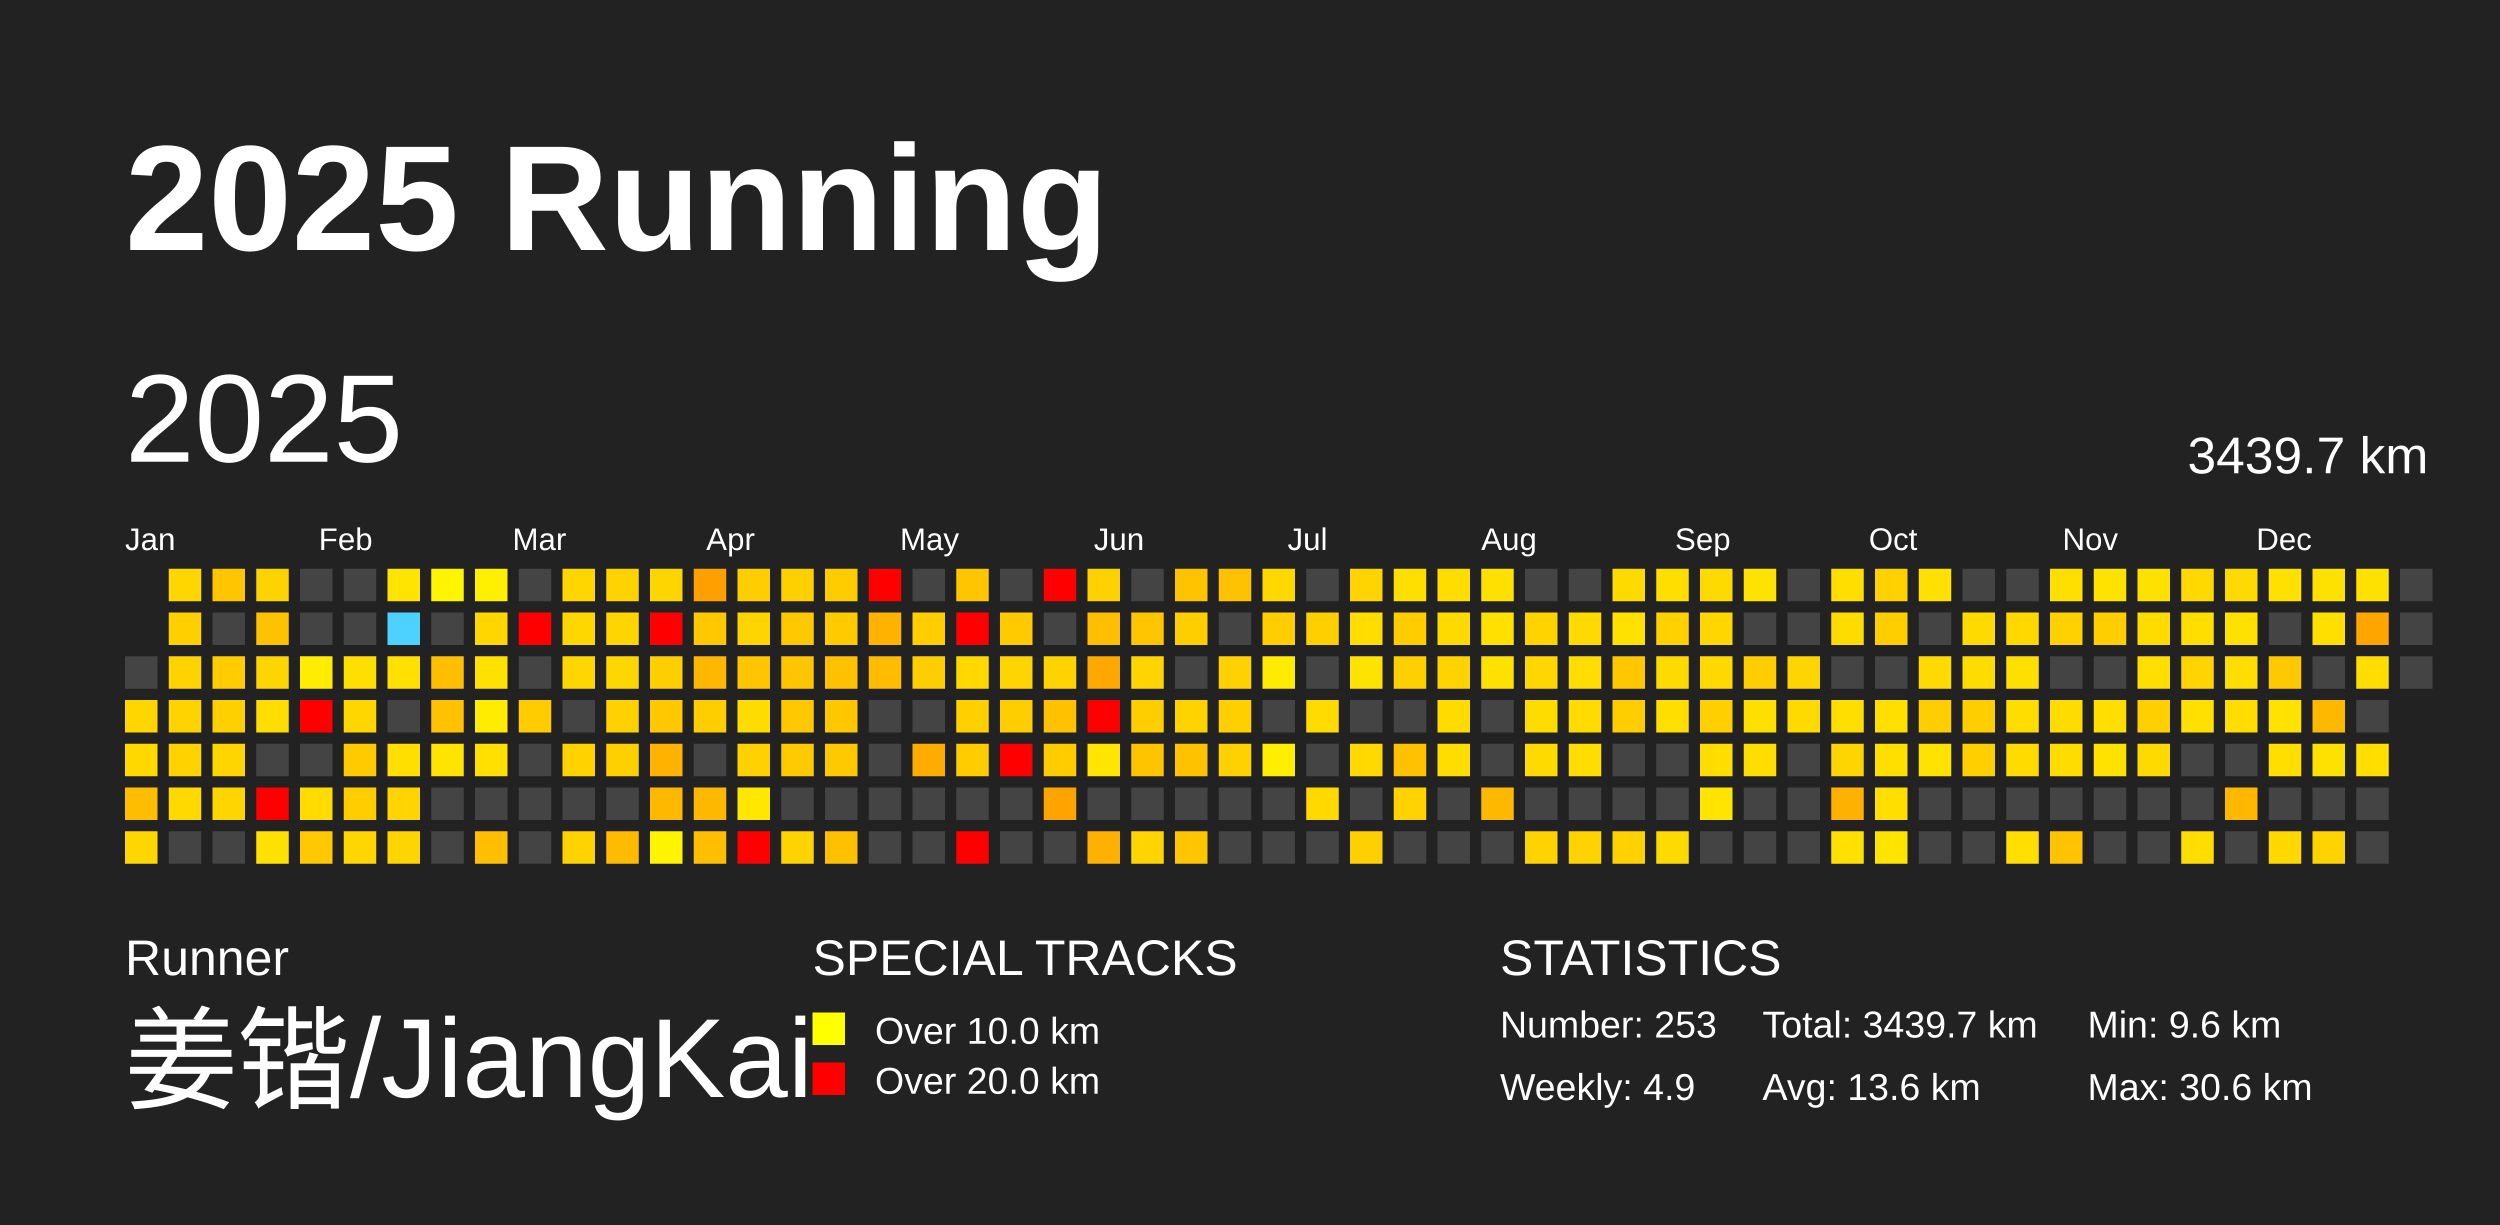
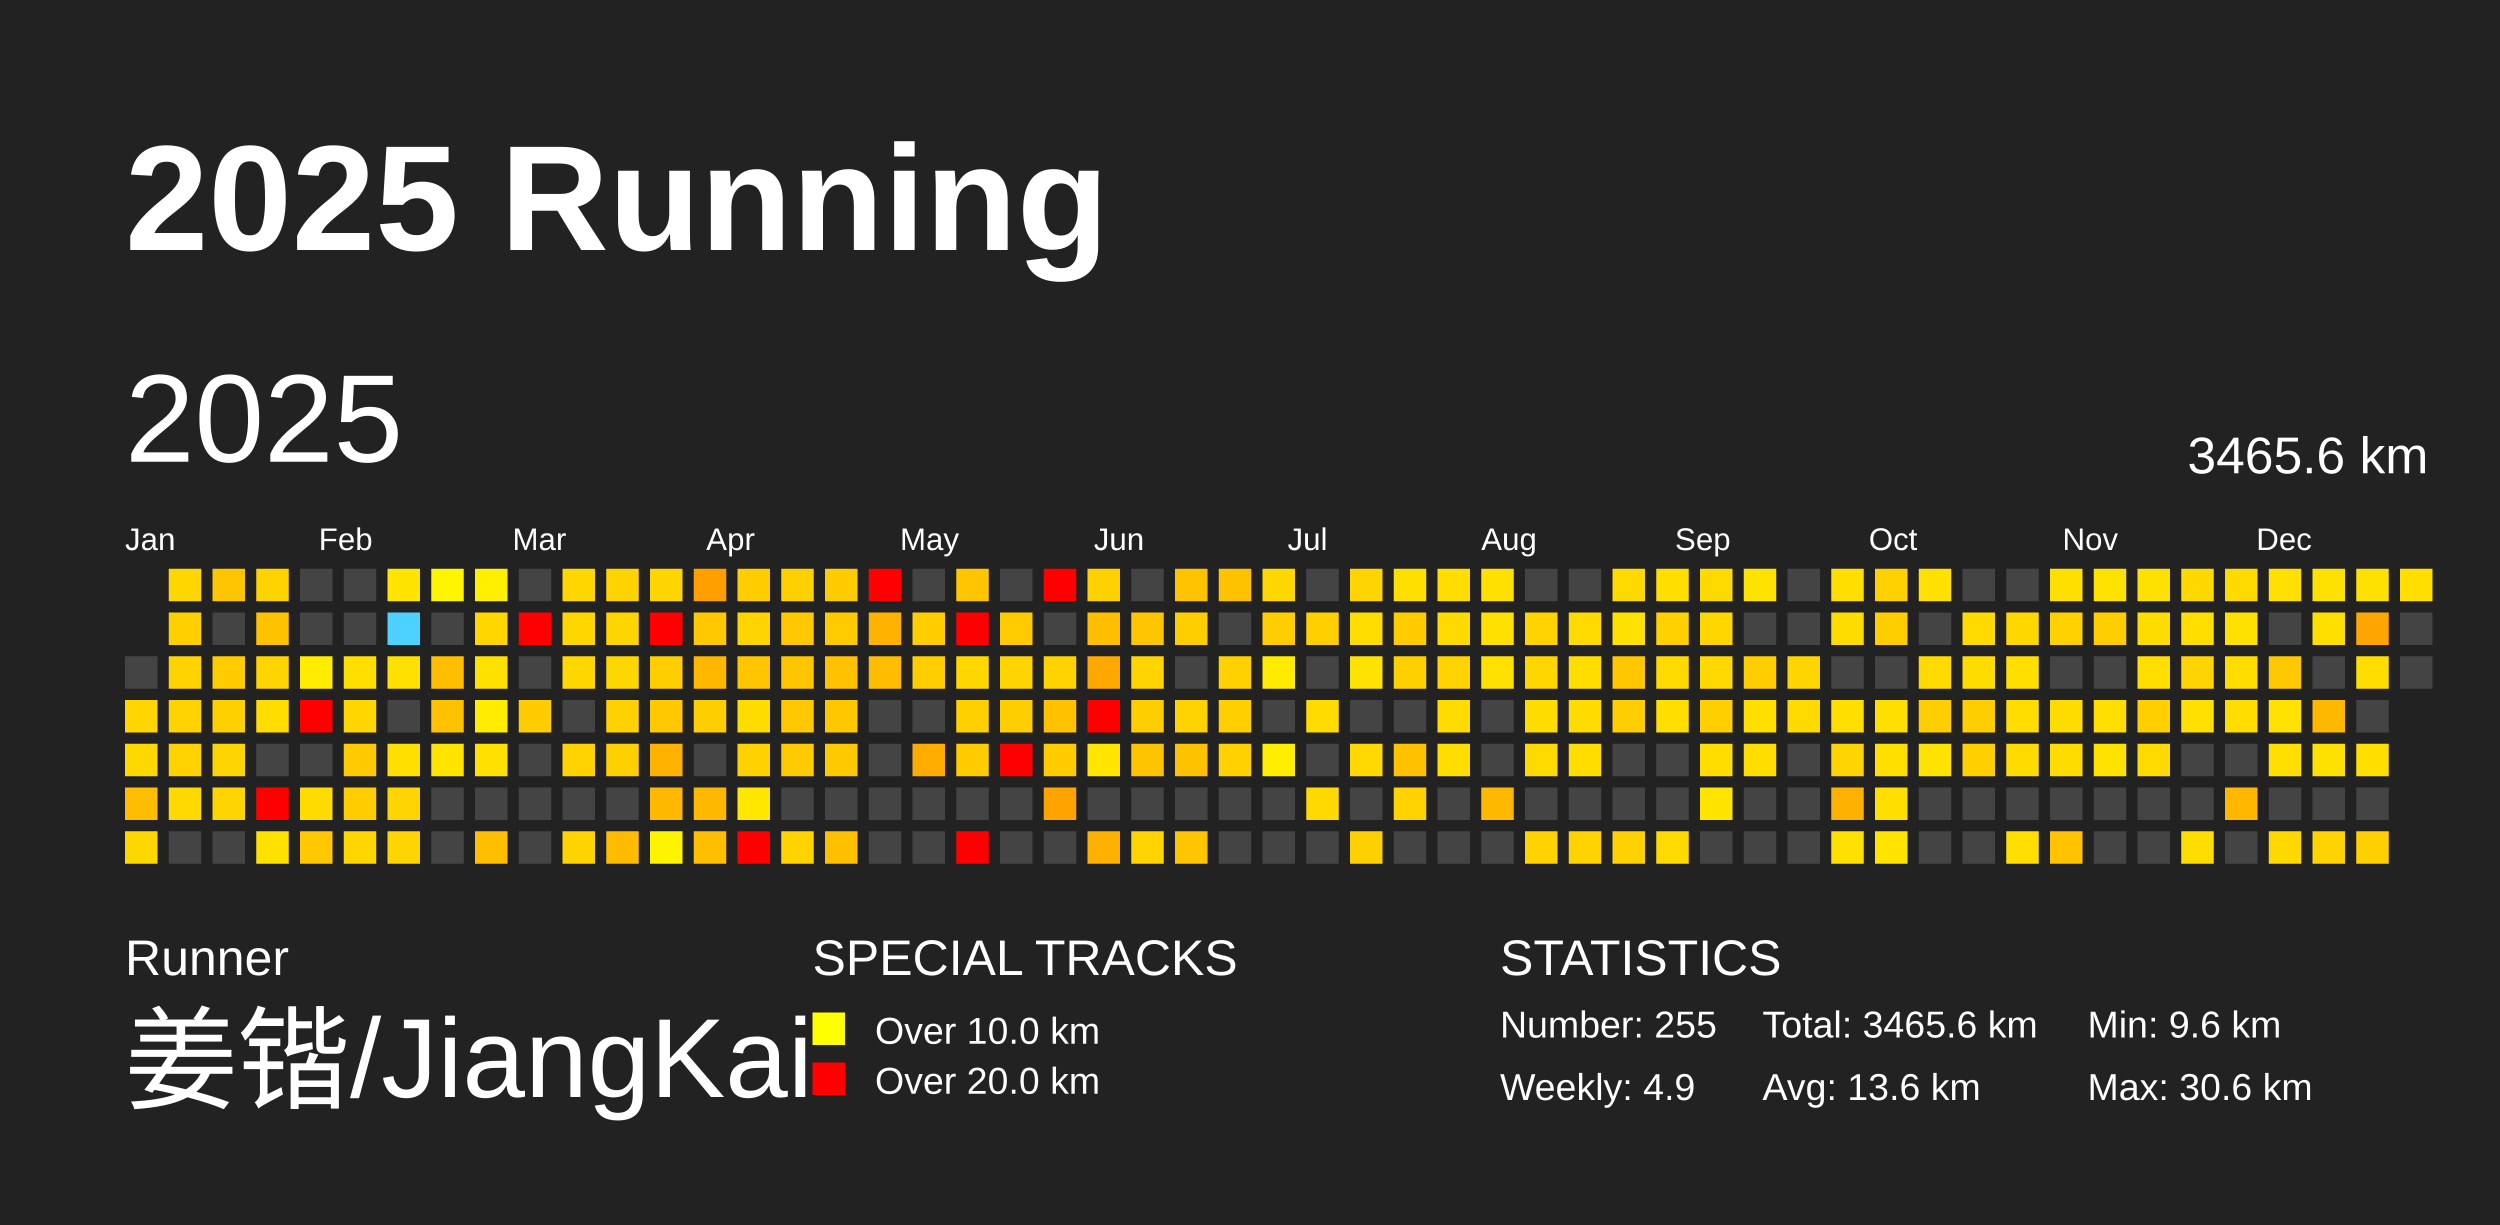
<svg xmlns="http://www.w3.org/2000/svg" baseProfile="full" height="98mm" version="1.1" viewBox="0,0,200,98" width="200mm">
  <defs />
  <rect fill="#222222" height="98" width="200" x="0" y="0" />
  <text fill="#FFFFFF" style="font-size:12px; font-family:Arial; font-weight:bold;" x="10" y="20">2025 Running</text>
  <text fill="#FFFFFF" style="font-size:4px; font-family:Arial" x="10" y="78">Runner</text>
  <text fill="#FFFFFF" style="font-size:9px; font-family:Arial" x="10" y="88">姜锴/JiangKai</text>
  <text fill="#FFFFFF" style="font-size:4px; font-family:Arial" x="65" y="78">SPECIAL TRACKS</text>
  <rect fill="yellow" height="2.6" width="2.6" x="65" y="81" />
  <text fill="#FFFFFF" style="font-size:3px; font-family:Arial" x="70" y="83.5">Over 10.0 km</text>
  <rect fill="red" height="2.6" width="2.6" x="65" y="85" />
  <text fill="#FFFFFF" style="font-size:3px; font-family:Arial" x="70" y="87.5">Over 20.0 km</text>
  <text fill="#FFFFFF" style="font-size:4px; font-family:Arial" x="120" y="78">STATISTICS</text>
-   <text fill="#FFFFFF" style="font-size:3px; font-family:Arial" x="120" y="83">Number: 253</text>
+   <text fill="#FFFFFF" style="font-size:3px; font-family:Arial" x="120" y="83">Number: 255</text>
  <text fill="#FFFFFF" style="font-size:3px; font-family:Arial" x="120" y="88">Weekly: 4.9</text>
-   <text fill="#FFFFFF" style="font-size:3px; font-family:Arial" x="141" y="83">Total: 3439.7 km</text>
+   <text fill="#FFFFFF" style="font-size:3px; font-family:Arial" x="141" y="83">Total: 3465.6 km</text>
  <text fill="#FFFFFF" style="font-size:3px; font-family:Arial" x="141" y="88">Avg: 13.6 km</text>
  <text fill="#FFFFFF" style="font-size:3px; font-family:Arial" x="167" y="83">Min: 9.6 km</text>
  <text fill="#FFFFFF" style="font-size:3px; font-family:Arial" x="167" y="88">Max: 30.6 km</text>
  <text dominant-baseline="hanging" fill="#FFFFFF" style="font-size:10.0px; font-family:Arial;" x="10" y="30">2025</text>
-   <text dominant-baseline="hanging" fill="#FFFFFF" style="font-size:4.125px; font-family:Arial;" x="175" y="35">3439.7 km</text>
+   <text dominant-baseline="hanging" fill="#FFFFFF" style="font-size:4.125px; font-family:Arial;" x="175" y="35">3465.6 km</text>
  <text fill="#FFFFFF" style="font-size:2.5px; font-family:Arial" x="10.0" y="44">Jan</text>
  <text fill="#FFFFFF" style="font-size:2.5px; font-family:Arial" x="25.5" y="44">Feb</text>
  <text fill="#FFFFFF" style="font-size:2.5px; font-family:Arial" x="41.0" y="44">Mar</text>
  <text fill="#FFFFFF" style="font-size:2.5px; font-family:Arial" x="56.5" y="44">Apr</text>
  <text fill="#FFFFFF" style="font-size:2.5px; font-family:Arial" x="72.0" y="44">May</text>
  <text fill="#FFFFFF" style="font-size:2.5px; font-family:Arial" x="87.5" y="44">Jun</text>
  <text fill="#FFFFFF" style="font-size:2.5px; font-family:Arial" x="103.0" y="44">Jul</text>
  <text fill="#FFFFFF" style="font-size:2.5px; font-family:Arial" x="118.5" y="44">Aug</text>
  <text fill="#FFFFFF" style="font-size:2.5px; font-family:Arial" x="134.0" y="44">Sep</text>
  <text fill="#FFFFFF" style="font-size:2.5px; font-family:Arial" x="149.5" y="44">Oct</text>
  <text fill="#FFFFFF" style="font-size:2.5px; font-family:Arial" x="165.0" y="44">Nov</text>
  <text fill="#FFFFFF" style="font-size:2.5px; font-family:Arial" x="180.5" y="44">Dec</text>
  <rect fill="#444444" height="2.6" width="2.6" x="10.0" y="52.5" />
  <rect fill="#ffd600" height="2.6" width="2.6" x="10.0" y="56.0" />
  <rect fill="#ffd800" height="2.6" width="2.6" x="10.0" y="59.5" />
  <rect fill="#ffbd00" height="2.6" width="2.6" x="10.0" y="63.0" />
  <rect fill="#ffd700" height="2.6" width="2.6" x="10.0" y="66.5" />
  <rect fill="#ffd600" height="2.6" width="2.6" x="13.5" y="45.5" />
  <rect fill="#ffcf00" height="2.6" width="2.6" x="13.5" y="49.0" />
  <rect fill="#ffd300" height="2.6" width="2.6" x="13.5" y="52.5" />
  <rect fill="#ffd300" height="2.6" width="2.6" x="13.5" y="56.0" />
  <rect fill="#ffd200" height="2.6" width="2.6" x="13.5" y="59.5" />
  <rect fill="#ffd900" height="2.6" width="2.6" x="13.5" y="63.0" />
  <rect fill="#444444" height="2.6" width="2.6" x="13.5" y="66.5" />
  <rect fill="#ffc600" height="2.6" width="2.6" x="17.0" y="45.5" />
  <rect fill="#444444" height="2.6" width="2.6" x="17.0" y="49.0" />
  <rect fill="#ffcc00" height="2.6" width="2.6" x="17.0" y="52.5" />
  <rect fill="#ffd000" height="2.6" width="2.6" x="17.0" y="56.0" />
  <rect fill="#ffd500" height="2.6" width="2.6" x="17.0" y="59.5" />
  <rect fill="#ffd500" height="2.6" width="2.6" x="17.0" y="63.0" />
  <rect fill="#444444" height="2.6" width="2.6" x="17.0" y="66.5" />
  <rect fill="#ffd300" height="2.6" width="2.6" x="20.5" y="45.5" />
  <rect fill="#ffc200" height="2.6" width="2.6" x="20.5" y="49.0" />
  <rect fill="#ffd500" height="2.6" width="2.6" x="20.5" y="52.5" />
  <rect fill="#ffdd00" height="2.6" width="2.6" x="20.5" y="56.0" />
  <rect fill="#444444" height="2.6" width="2.6" x="20.5" y="59.5" />
  <rect fill="red" height="2.6" width="2.6" x="20.5" y="63.0" />
  <rect fill="#ffe100" height="2.6" width="2.6" x="20.5" y="66.5" />
  <rect fill="#444444" height="2.6" width="2.6" x="24.0" y="45.5" />
  <rect fill="#444444" height="2.6" width="2.6" x="24.0" y="49.0" />
  <rect fill="#ffec00" height="2.6" width="2.6" x="24.0" y="52.5" />
  <rect fill="red" height="2.6" width="2.6" x="24.0" y="56.0" />
  <rect fill="#444444" height="2.6" width="2.6" x="24.0" y="59.5" />
  <rect fill="#ffdb00" height="2.6" width="2.6" x="24.0" y="63.0" />
  <rect fill="#ffc800" height="2.6" width="2.6" x="24.0" y="66.5" />
  <rect fill="#444444" height="2.6" width="2.6" x="27.5" y="45.5" />
  <rect fill="#444444" height="2.6" width="2.6" x="27.5" y="49.0" />
  <rect fill="#ffdf00" height="2.6" width="2.6" x="27.5" y="52.5" />
  <rect fill="#ffd600" height="2.6" width="2.6" x="27.5" y="56.0" />
  <rect fill="#ffcb00" height="2.6" width="2.6" x="27.5" y="59.5" />
  <rect fill="#ffcd00" height="2.6" width="2.6" x="27.5" y="63.0" />
  <rect fill="#ffd600" height="2.6" width="2.6" x="27.5" y="66.5" />
  <rect fill="#ffe400" height="2.6" width="2.6" x="31.0" y="45.5" />
  <rect fill="#4dd2ff" height="2.6" width="2.6" x="31.0" y="49.0" />
  <rect fill="#ffe000" height="2.6" width="2.6" x="31.0" y="52.5" />
  <rect fill="#444444" height="2.6" width="2.6" x="31.0" y="56.0" />
  <rect fill="#ffdf00" height="2.6" width="2.6" x="31.0" y="59.5" />
  <rect fill="#ffd400" height="2.6" width="2.6" x="31.0" y="63.0" />
  <rect fill="#ffd500" height="2.6" width="2.6" x="31.0" y="66.5" />
  <rect fill="#fff500" height="2.6" width="2.6" x="34.5" y="45.5" />
  <rect fill="#444444" height="2.6" width="2.6" x="34.5" y="49.0" />
  <rect fill="#ffbf00" height="2.6" width="2.6" x="34.5" y="52.5" />
  <rect fill="#ffc100" height="2.6" width="2.6" x="34.5" y="56.0" />
  <rect fill="#ffe400" height="2.6" width="2.6" x="34.5" y="59.5" />
  <rect fill="#444444" height="2.6" width="2.6" x="34.5" y="63.0" />
  <rect fill="#444444" height="2.6" width="2.6" x="34.5" y="66.5" />
  <rect fill="#ffef00" height="2.6" width="2.6" x="38.0" y="45.5" />
  <rect fill="#ffd600" height="2.6" width="2.6" x="38.0" y="49.0" />
  <rect fill="#ffe100" height="2.6" width="2.6" x="38.0" y="52.5" />
  <rect fill="#ffec00" height="2.6" width="2.6" x="38.0" y="56.0" />
  <rect fill="#ffe000" height="2.6" width="2.6" x="38.0" y="59.5" />
  <rect fill="#444444" height="2.6" width="2.6" x="38.0" y="63.0" />
  <rect fill="#ffbf00" height="2.6" width="2.6" x="38.0" y="66.5" />
  <rect fill="#444444" height="2.6" width="2.6" x="41.5" y="45.5" />
  <rect fill="red" height="2.6" width="2.6" x="41.5" y="49.0" />
  <rect fill="#444444" height="2.6" width="2.6" x="41.5" y="52.5" />
  <rect fill="#ffcc00" height="2.6" width="2.6" x="41.5" y="56.0" />
  <rect fill="#444444" height="2.6" width="2.6" x="41.5" y="59.5" />
  <rect fill="#444444" height="2.6" width="2.6" x="41.5" y="63.0" />
  <rect fill="#444444" height="2.6" width="2.6" x="41.5" y="66.5" />
  <rect fill="#ffd600" height="2.6" width="2.6" x="45.0" y="45.5" />
  <rect fill="#ffd700" height="2.6" width="2.6" x="45.0" y="49.0" />
  <rect fill="#ffd700" height="2.6" width="2.6" x="45.0" y="52.5" />
  <rect fill="#444444" height="2.6" width="2.6" x="45.0" y="56.0" />
  <rect fill="#ffd200" height="2.6" width="2.6" x="45.0" y="59.5" />
  <rect fill="#444444" height="2.6" width="2.6" x="45.0" y="63.0" />
  <rect fill="#ffd300" height="2.6" width="2.6" x="45.0" y="66.5" />
  <rect fill="#ffd200" height="2.6" width="2.6" x="48.5" y="45.5" />
  <rect fill="#ffd500" height="2.6" width="2.6" x="48.5" y="49.0" />
  <rect fill="#ffd700" height="2.6" width="2.6" x="48.5" y="52.5" />
  <rect fill="#ffd100" height="2.6" width="2.6" x="48.5" y="56.0" />
  <rect fill="#ffd000" height="2.6" width="2.6" x="48.5" y="59.5" />
  <rect fill="#444444" height="2.6" width="2.6" x="48.5" y="63.0" />
  <rect fill="#ffbb00" height="2.6" width="2.6" x="48.5" y="66.5" />
  <rect fill="#ffd500" height="2.6" width="2.6" x="52.0" y="45.5" />
  <rect fill="red" height="2.6" width="2.6" x="52.0" y="49.0" />
  <rect fill="#ffce00" height="2.6" width="2.6" x="52.0" y="52.5" />
  <rect fill="#ffc800" height="2.6" width="2.6" x="52.0" y="56.0" />
  <rect fill="#ffb200" height="2.6" width="2.6" x="52.0" y="59.5" />
  <rect fill="#ffb800" height="2.6" width="2.6" x="52.0" y="63.0" />
  <rect fill="#fff400" height="2.6" width="2.6" x="52.0" y="66.5" />
  <rect fill="#ffa000" height="2.6" width="2.6" x="55.5" y="45.5" />
  <rect fill="#ffc800" height="2.6" width="2.6" x="55.5" y="49.0" />
  <rect fill="#ffb700" height="2.6" width="2.6" x="55.5" y="52.5" />
  <rect fill="#ffce00" height="2.6" width="2.6" x="55.5" y="56.0" />
  <rect fill="#444444" height="2.6" width="2.6" x="55.5" y="59.5" />
  <rect fill="#ffb800" height="2.6" width="2.6" x="55.5" y="63.0" />
  <rect fill="#ffbf00" height="2.6" width="2.6" x="55.5" y="66.5" />
  <rect fill="#ffcd00" height="2.6" width="2.6" x="59.0" y="45.5" />
  <rect fill="#ffd400" height="2.6" width="2.6" x="59.0" y="49.0" />
  <rect fill="#ffc600" height="2.6" width="2.6" x="59.0" y="52.5" />
  <rect fill="#ffdc00" height="2.6" width="2.6" x="59.0" y="56.0" />
  <rect fill="#ffd100" height="2.6" width="2.6" x="59.0" y="59.5" />
  <rect fill="#ffe700" height="2.6" width="2.6" x="59.0" y="63.0" />
  <rect fill="red" height="2.6" width="2.6" x="59.0" y="66.5" />
  <rect fill="#ffd000" height="2.6" width="2.6" x="62.5" y="45.5" />
  <rect fill="#ffc800" height="2.6" width="2.6" x="62.5" y="49.0" />
  <rect fill="#ffc500" height="2.6" width="2.6" x="62.5" y="52.5" />
  <rect fill="#ffc800" height="2.6" width="2.6" x="62.5" y="56.0" />
  <rect fill="#ffcb00" height="2.6" width="2.6" x="62.5" y="59.5" />
  <rect fill="#444444" height="2.6" width="2.6" x="62.5" y="63.0" />
  <rect fill="#ffd300" height="2.6" width="2.6" x="62.5" y="66.5" />
  <rect fill="#ffcc00" height="2.6" width="2.6" x="66.0" y="45.5" />
  <rect fill="#ffcb00" height="2.6" width="2.6" x="66.0" y="49.0" />
  <rect fill="#ffc100" height="2.6" width="2.6" x="66.0" y="52.5" />
  <rect fill="#ffc700" height="2.6" width="2.6" x="66.0" y="56.0" />
  <rect fill="#ffc900" height="2.6" width="2.6" x="66.0" y="59.5" />
  <rect fill="#444444" height="2.6" width="2.6" x="66.0" y="63.0" />
  <rect fill="#ffc000" height="2.6" width="2.6" x="66.0" y="66.5" />
  <rect fill="red" height="2.6" width="2.6" x="69.5" y="45.5" />
  <rect fill="#ffb300" height="2.6" width="2.6" x="69.5" y="49.0" />
  <rect fill="#ffbc00" height="2.6" width="2.6" x="69.5" y="52.5" />
  <rect fill="#444444" height="2.6" width="2.6" x="69.5" y="56.0" />
  <rect fill="#444444" height="2.6" width="2.6" x="69.5" y="59.5" />
  <rect fill="#444444" height="2.6" width="2.6" x="69.5" y="63.0" />
  <rect fill="#444444" height="2.6" width="2.6" x="69.5" y="66.5" />
  <rect fill="#444444" height="2.6" width="2.6" x="73.0" y="45.5" />
  <rect fill="#ffcd00" height="2.6" width="2.6" x="73.0" y="49.0" />
  <rect fill="#ffce00" height="2.6" width="2.6" x="73.0" y="52.5" />
  <rect fill="#444444" height="2.6" width="2.6" x="73.0" y="56.0" />
  <rect fill="#ffac00" height="2.6" width="2.6" x="73.0" y="59.5" />
  <rect fill="#444444" height="2.6" width="2.6" x="73.0" y="63.0" />
  <rect fill="#444444" height="2.6" width="2.6" x="73.0" y="66.5" />
  <rect fill="#ffc600" height="2.6" width="2.6" x="76.5" y="45.5" />
  <rect fill="red" height="2.6" width="2.6" x="76.5" y="49.0" />
  <rect fill="#ffd800" height="2.6" width="2.6" x="76.5" y="52.5" />
  <rect fill="#ffd000" height="2.6" width="2.6" x="76.5" y="56.0" />
  <rect fill="#ffcc00" height="2.6" width="2.6" x="76.5" y="59.5" />
  <rect fill="#444444" height="2.6" width="2.6" x="76.5" y="63.0" />
  <rect fill="red" height="2.6" width="2.6" x="76.5" y="66.5" />
  <rect fill="#444444" height="2.6" width="2.6" x="80.0" y="45.5" />
  <rect fill="#ffca00" height="2.6" width="2.6" x="80.0" y="49.0" />
  <rect fill="#ffd400" height="2.6" width="2.6" x="80.0" y="52.5" />
  <rect fill="#ffce00" height="2.6" width="2.6" x="80.0" y="56.0" />
  <rect fill="red" height="2.6" width="2.6" x="80.0" y="59.5" />
  <rect fill="#444444" height="2.6" width="2.6" x="80.0" y="63.0" />
  <rect fill="#444444" height="2.6" width="2.6" x="80.0" y="66.5" />
  <rect fill="red" height="2.6" width="2.6" x="83.5" y="45.5" />
  <rect fill="#444444" height="2.6" width="2.6" x="83.5" y="49.0" />
  <rect fill="#ffd300" height="2.6" width="2.6" x="83.5" y="52.5" />
  <rect fill="#ffc100" height="2.6" width="2.6" x="83.5" y="56.0" />
  <rect fill="#ffcc00" height="2.6" width="2.6" x="83.5" y="59.5" />
  <rect fill="#ffa300" height="2.6" width="2.6" x="83.5" y="63.0" />
  <rect fill="#444444" height="2.6" width="2.6" x="83.5" y="66.5" />
  <rect fill="#ffd100" height="2.6" width="2.6" x="87.0" y="45.5" />
  <rect fill="#ffbe00" height="2.6" width="2.6" x="87.0" y="49.0" />
  <rect fill="#ffa900" height="2.6" width="2.6" x="87.0" y="52.5" />
  <rect fill="red" height="2.6" width="2.6" x="87.0" y="56.0" />
  <rect fill="#ffe500" height="2.6" width="2.6" x="87.0" y="59.5" />
  <rect fill="#444444" height="2.6" width="2.6" x="87.0" y="63.0" />
  <rect fill="#ffb100" height="2.6" width="2.6" x="87.0" y="66.5" />
  <rect fill="#444444" height="2.6" width="2.6" x="90.5" y="45.5" />
  <rect fill="#ffc500" height="2.6" width="2.6" x="90.5" y="49.0" />
  <rect fill="#ffd400" height="2.6" width="2.6" x="90.5" y="52.5" />
  <rect fill="#ffce00" height="2.6" width="2.6" x="90.5" y="56.0" />
  <rect fill="#ffc400" height="2.6" width="2.6" x="90.5" y="59.5" />
  <rect fill="#444444" height="2.6" width="2.6" x="90.5" y="63.0" />
  <rect fill="#ffd400" height="2.6" width="2.6" x="90.5" y="66.5" />
  <rect fill="#ffc300" height="2.6" width="2.6" x="94.0" y="45.5" />
  <rect fill="#ffce00" height="2.6" width="2.6" x="94.0" y="49.0" />
  <rect fill="#444444" height="2.6" width="2.6" x="94.0" y="52.5" />
  <rect fill="#ffd300" height="2.6" width="2.6" x="94.0" y="56.0" />
  <rect fill="#ffc200" height="2.6" width="2.6" x="94.0" y="59.5" />
  <rect fill="#444444" height="2.6" width="2.6" x="94.0" y="63.0" />
  <rect fill="#ffc500" height="2.6" width="2.6" x="94.0" y="66.5" />
  <rect fill="#ffc200" height="2.6" width="2.6" x="97.5" y="45.5" />
  <rect fill="#444444" height="2.6" width="2.6" x="97.5" y="49.0" />
  <rect fill="#ffd100" height="2.6" width="2.6" x="97.5" y="52.5" />
  <rect fill="#ffcf00" height="2.6" width="2.6" x="97.5" y="56.0" />
  <rect fill="#ffd100" height="2.6" width="2.6" x="97.5" y="59.5" />
  <rect fill="#444444" height="2.6" width="2.6" x="97.5" y="63.0" />
  <rect fill="#444444" height="2.6" width="2.6" x="97.5" y="66.5" />
  <rect fill="#ffd800" height="2.6" width="2.6" x="101.0" y="45.5" />
  <rect fill="#ffcd00" height="2.6" width="2.6" x="101.0" y="49.0" />
  <rect fill="#ffeb00" height="2.6" width="2.6" x="101.0" y="52.5" />
  <rect fill="#444444" height="2.6" width="2.6" x="101.0" y="56.0" />
  <rect fill="#ffee00" height="2.6" width="2.6" x="101.0" y="59.5" />
  <rect fill="#444444" height="2.6" width="2.6" x="101.0" y="63.0" />
  <rect fill="#444444" height="2.6" width="2.6" x="101.0" y="66.5" />
  <rect fill="#444444" height="2.6" width="2.6" x="104.5" y="45.5" />
  <rect fill="#ffcf00" height="2.6" width="2.6" x="104.5" y="49.0" />
  <rect fill="#444444" height="2.6" width="2.6" x="104.5" y="52.5" />
  <rect fill="#ffdb00" height="2.6" width="2.6" x="104.5" y="56.0" />
  <rect fill="#444444" height="2.6" width="2.6" x="104.5" y="59.5" />
  <rect fill="#ffd900" height="2.6" width="2.6" x="104.5" y="63.0" />
  <rect fill="#444444" height="2.6" width="2.6" x="104.5" y="66.5" />
  <rect fill="#ffd400" height="2.6" width="2.6" x="108.0" y="45.5" />
  <rect fill="#ffdd00" height="2.6" width="2.6" x="108.0" y="49.0" />
  <rect fill="#ffe300" height="2.6" width="2.6" x="108.0" y="52.5" />
  <rect fill="#444444" height="2.6" width="2.6" x="108.0" y="56.0" />
  <rect fill="#ffd900" height="2.6" width="2.6" x="108.0" y="59.5" />
  <rect fill="#444444" height="2.6" width="2.6" x="108.0" y="63.0" />
  <rect fill="#ffd000" height="2.6" width="2.6" x="108.0" y="66.5" />
  <rect fill="#ffdf00" height="2.6" width="2.6" x="111.5" y="45.5" />
  <rect fill="#ffcc00" height="2.6" width="2.6" x="111.5" y="49.0" />
  <rect fill="#ffd000" height="2.6" width="2.6" x="111.5" y="52.5" />
  <rect fill="#444444" height="2.6" width="2.6" x="111.5" y="56.0" />
  <rect fill="#ffc100" height="2.6" width="2.6" x="111.5" y="59.5" />
  <rect fill="#ffd200" height="2.6" width="2.6" x="111.5" y="63.0" />
  <rect fill="#444444" height="2.6" width="2.6" x="111.5" y="66.5" />
  <rect fill="#ffdd00" height="2.6" width="2.6" x="115.0" y="45.5" />
  <rect fill="#ffda00" height="2.6" width="2.6" x="115.0" y="49.0" />
  <rect fill="#ffd300" height="2.6" width="2.6" x="115.0" y="52.5" />
  <rect fill="#ffdb00" height="2.6" width="2.6" x="115.0" y="56.0" />
  <rect fill="#ffdd00" height="2.6" width="2.6" x="115.0" y="59.5" />
  <rect fill="#444444" height="2.6" width="2.6" x="115.0" y="63.0" />
  <rect fill="#444444" height="2.6" width="2.6" x="115.0" y="66.5" />
  <rect fill="#ffe000" height="2.6" width="2.6" x="118.5" y="45.5" />
  <rect fill="#ffe000" height="2.6" width="2.6" x="118.5" y="49.0" />
  <rect fill="#ffe100" height="2.6" width="2.6" x="118.5" y="52.5" />
  <rect fill="#444444" height="2.6" width="2.6" x="118.5" y="56.0" />
  <rect fill="#444444" height="2.6" width="2.6" x="118.5" y="59.5" />
  <rect fill="#ffb800" height="2.6" width="2.6" x="118.5" y="63.0" />
  <rect fill="#444444" height="2.6" width="2.6" x="118.5" y="66.5" />
  <rect fill="#444444" height="2.6" width="2.6" x="122.0" y="45.5" />
  <rect fill="#ffd300" height="2.6" width="2.6" x="122.0" y="49.0" />
  <rect fill="#ffd600" height="2.6" width="2.6" x="122.0" y="52.5" />
  <rect fill="#ffdc00" height="2.6" width="2.6" x="122.0" y="56.0" />
  <rect fill="#ffda00" height="2.6" width="2.6" x="122.0" y="59.5" />
  <rect fill="#444444" height="2.6" width="2.6" x="122.0" y="63.0" />
  <rect fill="#ffd200" height="2.6" width="2.6" x="122.0" y="66.5" />
  <rect fill="#444444" height="2.6" width="2.6" x="125.5" y="45.5" />
  <rect fill="#ffda00" height="2.6" width="2.6" x="125.5" y="49.0" />
  <rect fill="#ffdd00" height="2.6" width="2.6" x="125.5" y="52.5" />
  <rect fill="#ffdb00" height="2.6" width="2.6" x="125.5" y="56.0" />
  <rect fill="#ffdd00" height="2.6" width="2.6" x="125.5" y="59.5" />
  <rect fill="#444444" height="2.6" width="2.6" x="125.5" y="63.0" />
  <rect fill="#ffd300" height="2.6" width="2.6" x="125.5" y="66.5" />
  <rect fill="#ffda00" height="2.6" width="2.6" x="129.0" y="45.5" />
  <rect fill="#ffe100" height="2.6" width="2.6" x="129.0" y="49.0" />
  <rect fill="#ffc700" height="2.6" width="2.6" x="129.0" y="52.5" />
  <rect fill="#ffce00" height="2.6" width="2.6" x="129.0" y="56.0" />
  <rect fill="#444444" height="2.6" width="2.6" x="129.0" y="59.5" />
  <rect fill="#444444" height="2.6" width="2.6" x="129.0" y="63.0" />
  <rect fill="#ffd100" height="2.6" width="2.6" x="129.0" y="66.5" />
  <rect fill="#ffde00" height="2.6" width="2.6" x="132.5" y="45.5" />
  <rect fill="#ffd100" height="2.6" width="2.6" x="132.5" y="49.0" />
  <rect fill="#ffda00" height="2.6" width="2.6" x="132.5" y="52.5" />
  <rect fill="#ffde00" height="2.6" width="2.6" x="132.5" y="56.0" />
  <rect fill="#444444" height="2.6" width="2.6" x="132.5" y="59.5" />
  <rect fill="#444444" height="2.6" width="2.6" x="132.5" y="63.0" />
  <rect fill="#ffda00" height="2.6" width="2.6" x="132.5" y="66.5" />
  <rect fill="#ffda00" height="2.6" width="2.6" x="136.0" y="45.5" />
  <rect fill="#ffd600" height="2.6" width="2.6" x="136.0" y="49.0" />
  <rect fill="#ffd900" height="2.6" width="2.6" x="136.0" y="52.5" />
  <rect fill="#ffcf00" height="2.6" width="2.6" x="136.0" y="56.0" />
  <rect fill="#ffdd00" height="2.6" width="2.6" x="136.0" y="59.5" />
  <rect fill="#ffe400" height="2.6" width="2.6" x="136.0" y="63.0" />
  <rect fill="#444444" height="2.6" width="2.6" x="136.0" y="66.5" />
  <rect fill="#ffe300" height="2.6" width="2.6" x="139.5" y="45.5" />
  <rect fill="#444444" height="2.6" width="2.6" x="139.5" y="49.0" />
  <rect fill="#ffcd00" height="2.6" width="2.6" x="139.5" y="52.5" />
  <rect fill="#ffdf00" height="2.6" width="2.6" x="139.5" y="56.0" />
  <rect fill="#ffdd00" height="2.6" width="2.6" x="139.5" y="59.5" />
  <rect fill="#444444" height="2.6" width="2.6" x="139.5" y="63.0" />
  <rect fill="#444444" height="2.6" width="2.6" x="139.5" y="66.5" />
  <rect fill="#444444" height="2.6" width="2.6" x="143.0" y="45.5" />
  <rect fill="#444444" height="2.6" width="2.6" x="143.0" y="49.0" />
  <rect fill="#ffd500" height="2.6" width="2.6" x="143.0" y="52.5" />
  <rect fill="#ffda00" height="2.6" width="2.6" x="143.0" y="56.0" />
  <rect fill="#444444" height="2.6" width="2.6" x="143.0" y="59.5" />
  <rect fill="#444444" height="2.6" width="2.6" x="143.0" y="63.0" />
  <rect fill="#444444" height="2.6" width="2.6" x="143.0" y="66.5" />
  <rect fill="#ffde00" height="2.6" width="2.6" x="146.5" y="45.5" />
  <rect fill="#ffdc00" height="2.6" width="2.6" x="146.5" y="49.0" />
  <rect fill="#444444" height="2.6" width="2.6" x="146.5" y="52.5" />
  <rect fill="#ffde00" height="2.6" width="2.6" x="146.5" y="56.0" />
  <rect fill="#ffd500" height="2.6" width="2.6" x="146.5" y="59.5" />
  <rect fill="#ffb100" height="2.6" width="2.6" x="146.5" y="63.0" />
  <rect fill="#ffe000" height="2.6" width="2.6" x="146.5" y="66.5" />
  <rect fill="#ffd100" height="2.6" width="2.6" x="150.0" y="45.5" />
  <rect fill="#ffce00" height="2.6" width="2.6" x="150.0" y="49.0" />
  <rect fill="#444444" height="2.6" width="2.6" x="150.0" y="52.5" />
  <rect fill="#ffdf00" height="2.6" width="2.6" x="150.0" y="56.0" />
  <rect fill="#ffdf00" height="2.6" width="2.6" x="150.0" y="59.5" />
  <rect fill="#ffde00" height="2.6" width="2.6" x="150.0" y="63.0" />
  <rect fill="#ffe400" height="2.6" width="2.6" x="150.0" y="66.5" />
  <rect fill="#ffe000" height="2.6" width="2.6" x="153.5" y="45.5" />
  <rect fill="#444444" height="2.6" width="2.6" x="153.5" y="49.0" />
  <rect fill="#ffda00" height="2.6" width="2.6" x="153.5" y="52.5" />
  <rect fill="#ffce00" height="2.6" width="2.6" x="153.5" y="56.0" />
  <rect fill="#ffe300" height="2.6" width="2.6" x="153.5" y="59.5" />
  <rect fill="#444444" height="2.6" width="2.6" x="153.5" y="63.0" />
  <rect fill="#444444" height="2.6" width="2.6" x="153.5" y="66.5" />
  <rect fill="#444444" height="2.6" width="2.6" x="157.0" y="45.5" />
  <rect fill="#ffda00" height="2.6" width="2.6" x="157.0" y="49.0" />
  <rect fill="#ffdc00" height="2.6" width="2.6" x="157.0" y="52.5" />
  <rect fill="#ffce00" height="2.6" width="2.6" x="157.0" y="56.0" />
  <rect fill="#ffcf00" height="2.6" width="2.6" x="157.0" y="59.5" />
  <rect fill="#444444" height="2.6" width="2.6" x="157.0" y="63.0" />
  <rect fill="#444444" height="2.6" width="2.6" x="157.0" y="66.5" />
  <rect fill="#444444" height="2.6" width="2.6" x="160.5" y="45.5" />
  <rect fill="#ffd800" height="2.6" width="2.6" x="160.5" y="49.0" />
  <rect fill="#ffdf00" height="2.6" width="2.6" x="160.5" y="52.5" />
  <rect fill="#ffdd00" height="2.6" width="2.6" x="160.5" y="56.0" />
  <rect fill="#ffdb00" height="2.6" width="2.6" x="160.5" y="59.5" />
  <rect fill="#444444" height="2.6" width="2.6" x="160.5" y="63.0" />
  <rect fill="#ffde00" height="2.6" width="2.6" x="160.5" y="66.5" />
  <rect fill="#ffdf00" height="2.6" width="2.6" x="164.0" y="45.5" />
  <rect fill="#ffd100" height="2.6" width="2.6" x="164.0" y="49.0" />
  <rect fill="#444444" height="2.6" width="2.6" x="164.0" y="52.5" />
  <rect fill="#ffdc00" height="2.6" width="2.6" x="164.0" y="56.0" />
  <rect fill="#ffdc00" height="2.6" width="2.6" x="164.0" y="59.5" />
  <rect fill="#444444" height="2.6" width="2.6" x="164.0" y="63.0" />
  <rect fill="#ffc300" height="2.6" width="2.6" x="164.0" y="66.5" />
  <rect fill="#ffe200" height="2.6" width="2.6" x="167.5" y="45.5" />
  <rect fill="#ffce00" height="2.6" width="2.6" x="167.5" y="49.0" />
  <rect fill="#444444" height="2.6" width="2.6" x="167.5" y="52.5" />
  <rect fill="#ffde00" height="2.6" width="2.6" x="167.5" y="56.0" />
  <rect fill="#ffe200" height="2.6" width="2.6" x="167.5" y="59.5" />
  <rect fill="#444444" height="2.6" width="2.6" x="167.5" y="63.0" />
  <rect fill="#444444" height="2.6" width="2.6" x="167.5" y="66.5" />
  <rect fill="#ffe100" height="2.6" width="2.6" x="171.0" y="45.5" />
  <rect fill="#ffdc00" height="2.6" width="2.6" x="171.0" y="49.0" />
  <rect fill="#ffde00" height="2.6" width="2.6" x="171.0" y="52.5" />
  <rect fill="#ffcf00" height="2.6" width="2.6" x="171.0" y="56.0" />
  <rect fill="#ffda00" height="2.6" width="2.6" x="171.0" y="59.5" />
  <rect fill="#444444" height="2.6" width="2.6" x="171.0" y="63.0" />
  <rect fill="#444444" height="2.6" width="2.6" x="171.0" y="66.5" />
  <rect fill="#ffd900" height="2.6" width="2.6" x="174.5" y="45.5" />
  <rect fill="#ffde00" height="2.6" width="2.6" x="174.5" y="49.0" />
  <rect fill="#ffd400" height="2.6" width="2.6" x="174.5" y="52.5" />
  <rect fill="#ffe000" height="2.6" width="2.6" x="174.5" y="56.0" />
  <rect fill="#444444" height="2.6" width="2.6" x="174.5" y="59.5" />
  <rect fill="#444444" height="2.6" width="2.6" x="174.5" y="63.0" />
  <rect fill="#ffdd00" height="2.6" width="2.6" x="174.5" y="66.5" />
  <rect fill="#ffda00" height="2.6" width="2.6" x="178.0" y="45.5" />
  <rect fill="#ffe100" height="2.6" width="2.6" x="178.0" y="49.0" />
  <rect fill="#ffdd00" height="2.6" width="2.6" x="178.0" y="52.5" />
  <rect fill="#ffdd00" height="2.6" width="2.6" x="178.0" y="56.0" />
  <rect fill="#444444" height="2.6" width="2.6" x="178.0" y="59.5" />
  <rect fill="#ffb700" height="2.6" width="2.6" x="178.0" y="63.0" />
  <rect fill="#444444" height="2.6" width="2.6" x="178.0" y="66.5" />
  <rect fill="#ffe000" height="2.6" width="2.6" x="181.5" y="45.5" />
  <rect fill="#444444" height="2.6" width="2.6" x="181.5" y="49.0" />
  <rect fill="#ffc900" height="2.6" width="2.6" x="181.5" y="52.5" />
  <rect fill="#ffe200" height="2.6" width="2.6" x="181.5" y="56.0" />
  <rect fill="#ffde00" height="2.6" width="2.6" x="181.5" y="59.5" />
  <rect fill="#444444" height="2.6" width="2.6" x="181.5" y="63.0" />
  <rect fill="#ffd800" height="2.6" width="2.6" x="181.5" y="66.5" />
  <rect fill="#ffe100" height="2.6" width="2.6" x="185.0" y="45.5" />
  <rect fill="#ffdf00" height="2.6" width="2.6" x="185.0" y="49.0" />
  <rect fill="#444444" height="2.6" width="2.6" x="185.0" y="52.5" />
  <rect fill="#ffb800" height="2.6" width="2.6" x="185.0" y="56.0" />
  <rect fill="#ffe100" height="2.6" width="2.6" x="185.0" y="59.5" />
  <rect fill="#444444" height="2.6" width="2.6" x="185.0" y="63.0" />
  <rect fill="#ffd300" height="2.6" width="2.6" x="185.0" y="66.5" />
  <rect fill="#ffe100" height="2.6" width="2.6" x="188.5" y="45.5" />
  <rect fill="#ffa500" height="2.6" width="2.6" x="188.5" y="49.0" />
  <rect fill="#ffdd00" height="2.6" width="2.6" x="188.5" y="52.5" />
  <rect fill="#444444" height="2.6" width="2.6" x="188.5" y="56.0" />
  <rect fill="#ffde00" height="2.6" width="2.6" x="188.5" y="59.5" />
  <rect fill="#444444" height="2.6" width="2.6" x="188.5" y="63.0" />
-   <rect fill="#444444" height="2.6" width="2.6" x="188.5" y="66.5" />
-   <rect fill="#444444" height="2.6" width="2.6" x="192.0" y="45.5" />
+   <rect fill="#ffcf00" height="2.6" width="2.6" x="188.5" y="66.5" />
+   <rect fill="#ffde00" height="2.6" width="2.6" x="192.0" y="45.5" />
  <rect fill="#444444" height="2.6" width="2.6" x="192.0" y="49.0" />
  <rect fill="#444444" height="2.6" width="2.6" x="192.0" y="52.5" />
</svg>
